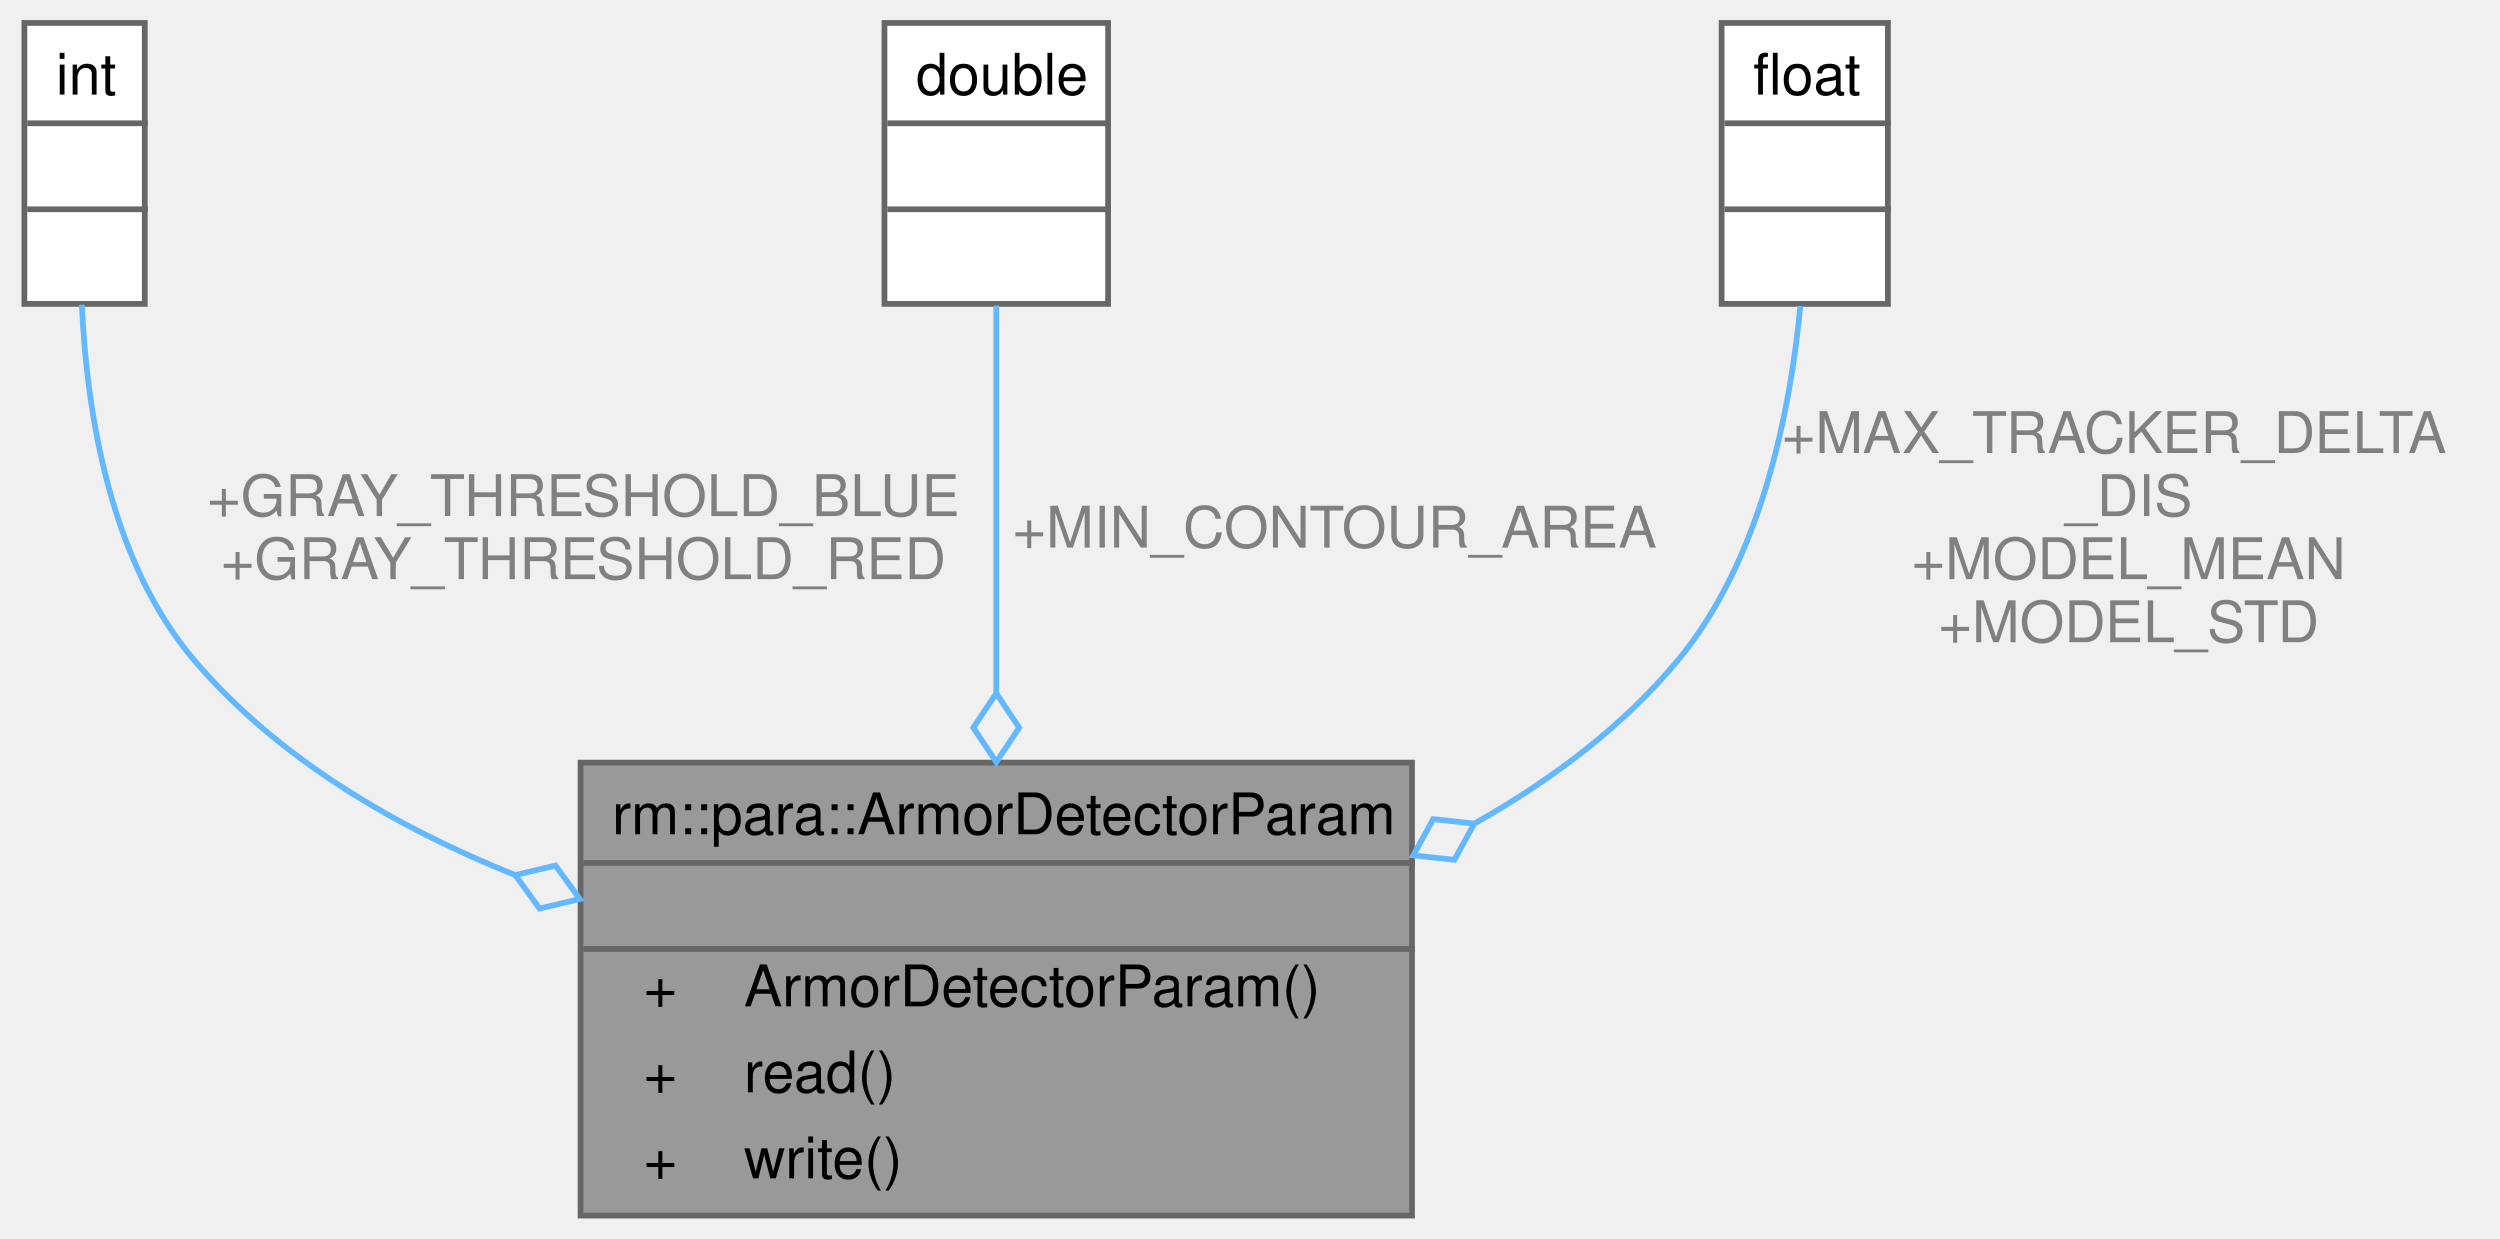
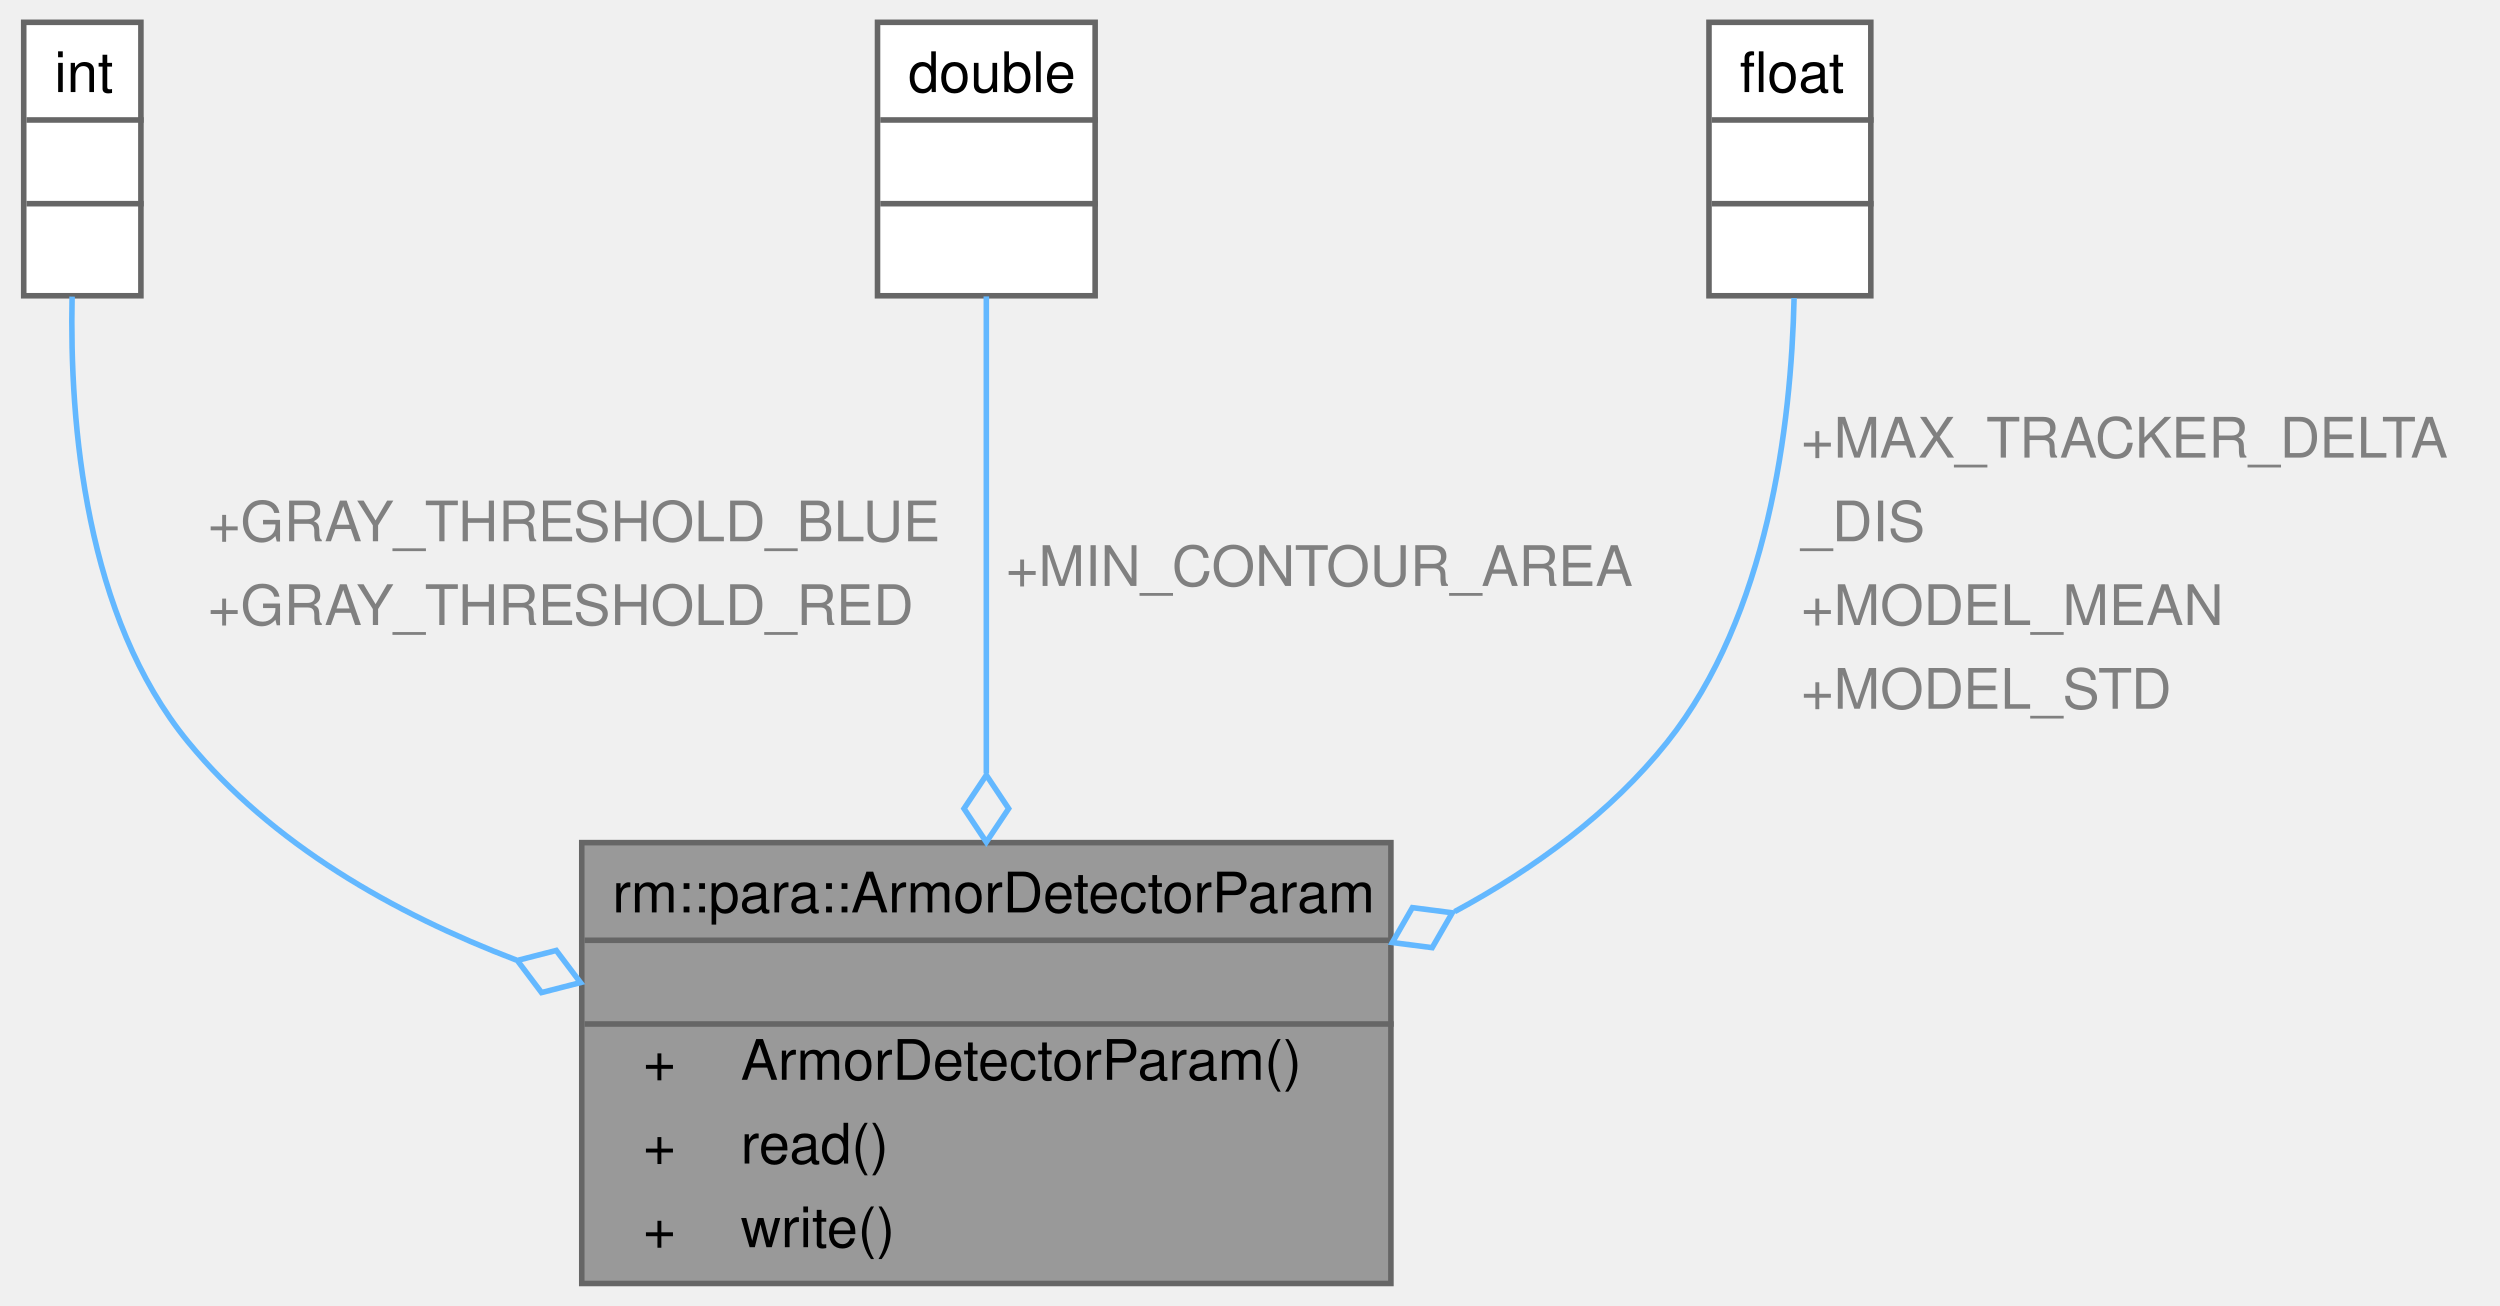
- <svg xmlns="http://www.w3.org/2000/svg" xmlns:xlink="http://www.w3.org/1999/xlink" width="436pt" height="216pt" viewBox="0.00 0.00 435.50 216.00">
-   <g id="graph0" class="graph" transform="scale(1 1) rotate(0) translate(4 212)">
+ <svg xmlns="http://www.w3.org/2000/svg" xmlns:xlink="http://www.w3.org/1999/xlink" width="448pt" height="234pt" viewBox="0.00 0.00 447.50 234.00">
+   <g id="graph0" class="graph" transform="scale(1 1) rotate(0) translate(4 230)">
    <g id="Node000001" class="node">
      <g id="a_Node000001">
        <a xlink:title="ArmorDetectorParam 参数模块">
-           <polygon fill="#999999" stroke="transparent" points="242,-79 97,-79 97,0 242,0 242,-79" />
-           <text text-anchor="start" x="102.5" y="-66.5" font-family="Helvetica,sans-Serif" font-size="10.00">rm::para::ArmorDetectorParam</text>
-           <text text-anchor="start" x="168" y="-51.5" font-family="Helvetica,sans-Serif" font-size="10.00"> </text>
-           <text text-anchor="start" x="108" y="-36.5" font-family="Helvetica,sans-Serif" font-size="10.00">+</text>
-           <text text-anchor="start" x="125.5" y="-36.5" font-family="Helvetica,sans-Serif" font-size="10.00">ArmorDetectorParam()</text>
-           <text text-anchor="start" x="108" y="-21.5" font-family="Helvetica,sans-Serif" font-size="10.00">+</text>
-           <text text-anchor="start" x="125.5" y="-21.5" font-family="Helvetica,sans-Serif" font-size="10.00">read()</text>
-           <text text-anchor="start" x="108" y="-6.5" font-family="Helvetica,sans-Serif" font-size="10.00">+</text>
-           <text text-anchor="start" x="125.5" y="-6.5" font-family="Helvetica,sans-Serif" font-size="10.00">write()</text>
-           <polygon fill="#666666" stroke="#666666" points="97.5,-61.5 97.5,-61.5 242.5,-61.5 242.5,-61.5 97.5,-61.5" />
-           <polygon fill="#666666" stroke="#666666" points="97.5,-46.5 97.5,-46.5 242.5,-46.5 242.5,-46.5 97.5,-46.5" />
-           <polygon fill="none" stroke="#666666" points="97,0 97,-79 242,-79 242,0 97,0" />
+           <polygon fill="#999999" stroke="transparent" points="245,-79 100,-79 100,0 245,0 245,-79" />
+           <text text-anchor="start" x="105.5" y="-66.5" font-family="Helvetica,sans-Serif" font-size="10.00">rm::para::ArmorDetectorParam</text>
+           <text text-anchor="start" x="171" y="-51.5" font-family="Helvetica,sans-Serif" font-size="10.00"> </text>
+           <text text-anchor="start" x="111" y="-36.5" font-family="Helvetica,sans-Serif" font-size="10.00">+</text>
+           <text text-anchor="start" x="128.5" y="-36.5" font-family="Helvetica,sans-Serif" font-size="10.00">ArmorDetectorParam()</text>
+           <text text-anchor="start" x="111" y="-21.5" font-family="Helvetica,sans-Serif" font-size="10.00">+</text>
+           <text text-anchor="start" x="128.5" y="-21.5" font-family="Helvetica,sans-Serif" font-size="10.00">read()</text>
+           <text text-anchor="start" x="111" y="-6.5" font-family="Helvetica,sans-Serif" font-size="10.00">+</text>
+           <text text-anchor="start" x="128.5" y="-6.5" font-family="Helvetica,sans-Serif" font-size="10.00">write()</text>
+           <polygon fill="#666666" stroke="#666666" points="100.5,-61.5 100.5,-61.5 245.5,-61.5 245.5,-61.5 100.5,-61.5" />
+           <polygon fill="#666666" stroke="#666666" points="100.5,-46.5 100.5,-46.5 245.5,-46.5 245.5,-46.5 100.5,-46.5" />
+           <polygon fill="none" stroke="#666666" points="100,0 100,-79 245,-79 245,0 100,0" />
        </a>
      </g>
    </g>
    <g id="Node000002" class="node">
      <g id="a_Node000002">
        <a xlink:title=" ">
-           <polygon fill="white" stroke="transparent" points="21,-208 0,-208 0,-159 21,-159 21,-208" />
-           <text text-anchor="start" x="5.5" y="-195.5" font-family="Helvetica,sans-Serif" font-size="10.00">int</text>
-           <text text-anchor="start" x="9" y="-180.5" font-family="Helvetica,sans-Serif" font-size="10.00"> </text>
-           <text text-anchor="start" x="9" y="-165.5" font-family="Helvetica,sans-Serif" font-size="10.00"> </text>
-           <polygon fill="#666666" stroke="#666666" points="0.5,-190.5 0.5,-190.5 21.5,-190.5 21.5,-190.5 0.5,-190.5" />
-           <polygon fill="#666666" stroke="#666666" points="0.5,-175.5 0.5,-175.5 21.5,-175.5 21.5,-175.5 0.5,-175.5" />
-           <polygon fill="none" stroke="#666666" points="0,-159 0,-208 21,-208 21,-159 0,-159" />
+           <polygon fill="white" stroke="transparent" points="21,-226 0,-226 0,-177 21,-177 21,-226" />
+           <text text-anchor="start" x="5.5" y="-213.5" font-family="Helvetica,sans-Serif" font-size="10.00">int</text>
+           <text text-anchor="start" x="9" y="-198.5" font-family="Helvetica,sans-Serif" font-size="10.00"> </text>
+           <text text-anchor="start" x="9" y="-183.5" font-family="Helvetica,sans-Serif" font-size="10.00"> </text>
+           <polygon fill="#666666" stroke="#666666" points="0.5,-208.5 0.5,-208.5 21.5,-208.5 21.5,-208.5 0.5,-208.5" />
+           <polygon fill="#666666" stroke="#666666" points="0.5,-193.5 0.5,-193.5 21.5,-193.5 21.5,-193.5 0.5,-193.5" />
+           <polygon fill="none" stroke="#666666" points="0,-177 0,-226 21,-226 21,-177 0,-177" />
        </a>
      </g>
    </g>
    <g id="edge1_Node000001_Node000002" class="edge">
      <g id="a_edge1_Node000001_Node000002">
        <a xlink:title=" ">
-           <path fill="none" stroke="#63b8ff" d="M10.02,-158.86C10.87,-140.06 14.95,-114.17 29.5,-97 44.08,-79.8 64.67,-67.77 85.59,-59.39" />
-           <polygon fill="none" stroke="#63b8ff" points="85.61,-59.39 89.85,-53.55 96.86,-55.22 92.63,-61.05 85.61,-59.39" />
+           <path fill="none" stroke="#63b8ff" d="M8.67,-176.85C8.19,-153.93 11.05,-119.44 29.5,-97 44.51,-78.74 66.25,-66.35 88.27,-57.96" />
+           <polygon fill="none" stroke="#63b8ff" points="88.45,-57.89 92.79,-52.13 99.77,-53.92 95.43,-59.68 88.45,-57.89" />
        </a>
      </g>
-       <text text-anchor="middle" x="97.5" y="-122" font-family="Helvetica,sans-Serif" font-size="10.00" fill="grey"> +GRAY_THRESHOLD_BLUE</text>
-       <text text-anchor="middle" x="97.5" y="-111" font-family="Helvetica,sans-Serif" font-size="10.00" fill="grey">+GRAY_THRESHOLD_RED</text>
+       <text text-anchor="start" x="33" y="-133" font-family="Helvetica,sans-Serif" font-size="10.00" fill="grey">+GRAY_THRESHOLD_BLUE</text>
+       <text text-anchor="start" x="33" y="-118" font-family="Helvetica,sans-Serif" font-size="10.00" fill="grey">+GRAY_THRESHOLD_RED</text>
    </g>
    <g id="Node000003" class="node">
      <g id="a_Node000003">
        <a xlink:title=" ">
-           <polygon fill="white" stroke="transparent" points="189,-208 150,-208 150,-159 189,-159 189,-208" />
-           <text text-anchor="start" x="155.5" y="-195.5" font-family="Helvetica,sans-Serif" font-size="10.00">double</text>
-           <text text-anchor="start" x="168" y="-180.5" font-family="Helvetica,sans-Serif" font-size="10.00"> </text>
-           <text text-anchor="start" x="168" y="-165.5" font-family="Helvetica,sans-Serif" font-size="10.00"> </text>
-           <polygon fill="#666666" stroke="#666666" points="150.5,-190.5 150.5,-190.5 189.5,-190.5 189.5,-190.5 150.5,-190.5" />
-           <polygon fill="#666666" stroke="#666666" points="150.5,-175.5 150.5,-175.5 189.5,-175.5 189.5,-175.5 150.5,-175.5" />
-           <polygon fill="none" stroke="#666666" points="150,-159 150,-208 189,-208 189,-159 150,-159" />
+           <polygon fill="white" stroke="transparent" points="192,-226 153,-226 153,-177 192,-177 192,-226" />
+           <text text-anchor="start" x="158.5" y="-213.5" font-family="Helvetica,sans-Serif" font-size="10.00">double</text>
+           <text text-anchor="start" x="171" y="-198.5" font-family="Helvetica,sans-Serif" font-size="10.00"> </text>
+           <text text-anchor="start" x="171" y="-183.5" font-family="Helvetica,sans-Serif" font-size="10.00"> </text>
+           <polygon fill="#666666" stroke="#666666" points="153.5,-208.5 153.5,-208.5 192.5,-208.5 192.5,-208.5 153.5,-208.5" />
+           <polygon fill="#666666" stroke="#666666" points="153.5,-193.5 153.5,-193.5 192.5,-193.5 192.5,-193.5 153.5,-193.5" />
+           <polygon fill="none" stroke="#666666" points="153,-177 153,-226 192,-226 192,-177 153,-177" />
        </a>
      </g>
    </g>
    <g id="edge2_Node000001_Node000003" class="edge">
      <g id="a_edge2_Node000001_Node000003">
        <a xlink:title=" ">
-           <path fill="none" stroke="#63b8ff" d="M169.5,-158.73C169.5,-140.33 169.5,-114.17 169.5,-91.14" />
-           <polygon fill="none" stroke="#63b8ff" points="169.5,-91.09 165.5,-85.09 169.5,-79.09 173.5,-85.09 169.5,-91.09" />
+           <path fill="none" stroke="#63b8ff" d="M172.5,-176.89C172.5,-154.48 172.5,-120.05 172.5,-91.39" />
+           <polygon fill="none" stroke="#63b8ff" points="172.5,-91.1 168.5,-85.1 172.5,-79.1 176.5,-85.1 172.5,-91.1" />
        </a>
      </g>
-       <text text-anchor="middle" x="228.5" y="-116.5" font-family="Helvetica,sans-Serif" font-size="10.00" fill="grey"> +MIN_CONTOUR_AREA</text>
+       <text text-anchor="start" x="176" y="-125" font-family="Helvetica,sans-Serif" font-size="10.00" fill="grey">+MIN_CONTOUR_AREA</text>
    </g>
    <g id="Node000004" class="node">
      <g id="a_Node000004">
        <a xlink:title=" ">
-           <polygon fill="white" stroke="transparent" points="325,-208 296,-208 296,-159 325,-159 325,-208" />
-           <text text-anchor="start" x="301.5" y="-195.5" font-family="Helvetica,sans-Serif" font-size="10.00">float</text>
-           <text text-anchor="start" x="309" y="-180.5" font-family="Helvetica,sans-Serif" font-size="10.00"> </text>
-           <text text-anchor="start" x="309" y="-165.5" font-family="Helvetica,sans-Serif" font-size="10.00"> </text>
-           <polygon fill="#666666" stroke="#666666" points="296.5,-190.5 296.5,-190.5 325.5,-190.5 325.5,-190.5 296.5,-190.5" />
-           <polygon fill="#666666" stroke="#666666" points="296.5,-175.5 296.5,-175.5 325.5,-175.5 325.5,-175.5 296.5,-175.5" />
-           <polygon fill="none" stroke="#666666" points="296,-159 296,-208 325,-208 325,-159 296,-159" />
+           <polygon fill="white" stroke="transparent" points="331,-226 302,-226 302,-177 331,-177 331,-226" />
+           <text text-anchor="start" x="307.5" y="-213.5" font-family="Helvetica,sans-Serif" font-size="10.00">float</text>
+           <text text-anchor="start" x="315" y="-198.5" font-family="Helvetica,sans-Serif" font-size="10.00"> </text>
+           <text text-anchor="start" x="315" y="-183.5" font-family="Helvetica,sans-Serif" font-size="10.00"> </text>
+           <polygon fill="#666666" stroke="#666666" points="302.5,-208.5 302.5,-208.5 331.5,-208.5 331.5,-208.5 302.5,-208.5" />
+           <polygon fill="#666666" stroke="#666666" points="302.5,-193.5 302.5,-193.5 331.5,-193.5 331.5,-193.5 302.5,-193.5" />
+           <polygon fill="none" stroke="#666666" points="302,-177 302,-226 331,-226 331,-177 302,-177" />
        </a>
      </g>
    </g>
    <g id="edge3_Node000001_Node000004" class="edge">
      <g id="a_edge3_Node000001_Node000004">
        <a xlink:title=" ">
-           <path fill="none" stroke="#63b8ff" d="M309.73,-158.65C307.96,-139.99 302.84,-114.38 288.5,-97 278.91,-85.38 266.38,-75.99 253.05,-68.47" />
-           <polygon fill="none" stroke="#63b8ff" points="252.87,-68.37 245.7,-69.14 242.23,-62.82 249.4,-62.05 252.87,-68.37" />
+           <path fill="none" stroke="#63b8ff" d="M317.25,-176.59C316.74,-153.8 312.6,-119.69 294.5,-97 284.41,-84.35 270.84,-74.41 256.41,-66.63" />
+           <polygon fill="none" stroke="#63b8ff" points="256,-66.43 248.85,-67.35 245.25,-61.1 252.4,-60.18 256,-66.43" />
        </a>
      </g>
-       <text text-anchor="start" x="306.5" y="-133" font-family="Helvetica,sans-Serif" font-size="10.00" fill="grey"> +MAX_TRACKER_DELTA</text>
-       <text text-anchor="middle" x="367" y="-122" font-family="Helvetica,sans-Serif" font-size="10.00" fill="grey">_DIS</text>
-       <text text-anchor="middle" x="367" y="-111" font-family="Helvetica,sans-Serif" font-size="10.00" fill="grey">+MODEL_MEAN</text>
-       <text text-anchor="middle" x="367" y="-100" font-family="Helvetica,sans-Serif" font-size="10.00" fill="grey">+MODEL_STD</text>
+       <text text-anchor="start" x="318.5" y="-148" font-family="Helvetica,sans-Serif" font-size="10.00" fill="grey">+MAX_TRACKER_DELTA</text>
+       <text text-anchor="start" x="318.5" y="-133" font-family="Helvetica,sans-Serif" font-size="10.00" fill="grey">  _DIS</text>
+       <text text-anchor="start" x="318.5" y="-118" font-family="Helvetica,sans-Serif" font-size="10.00" fill="grey">+MODEL_MEAN</text>
+       <text text-anchor="start" x="318.5" y="-103" font-family="Helvetica,sans-Serif" font-size="10.00" fill="grey">+MODEL_STD</text>
    </g>
  </g>
</svg>
